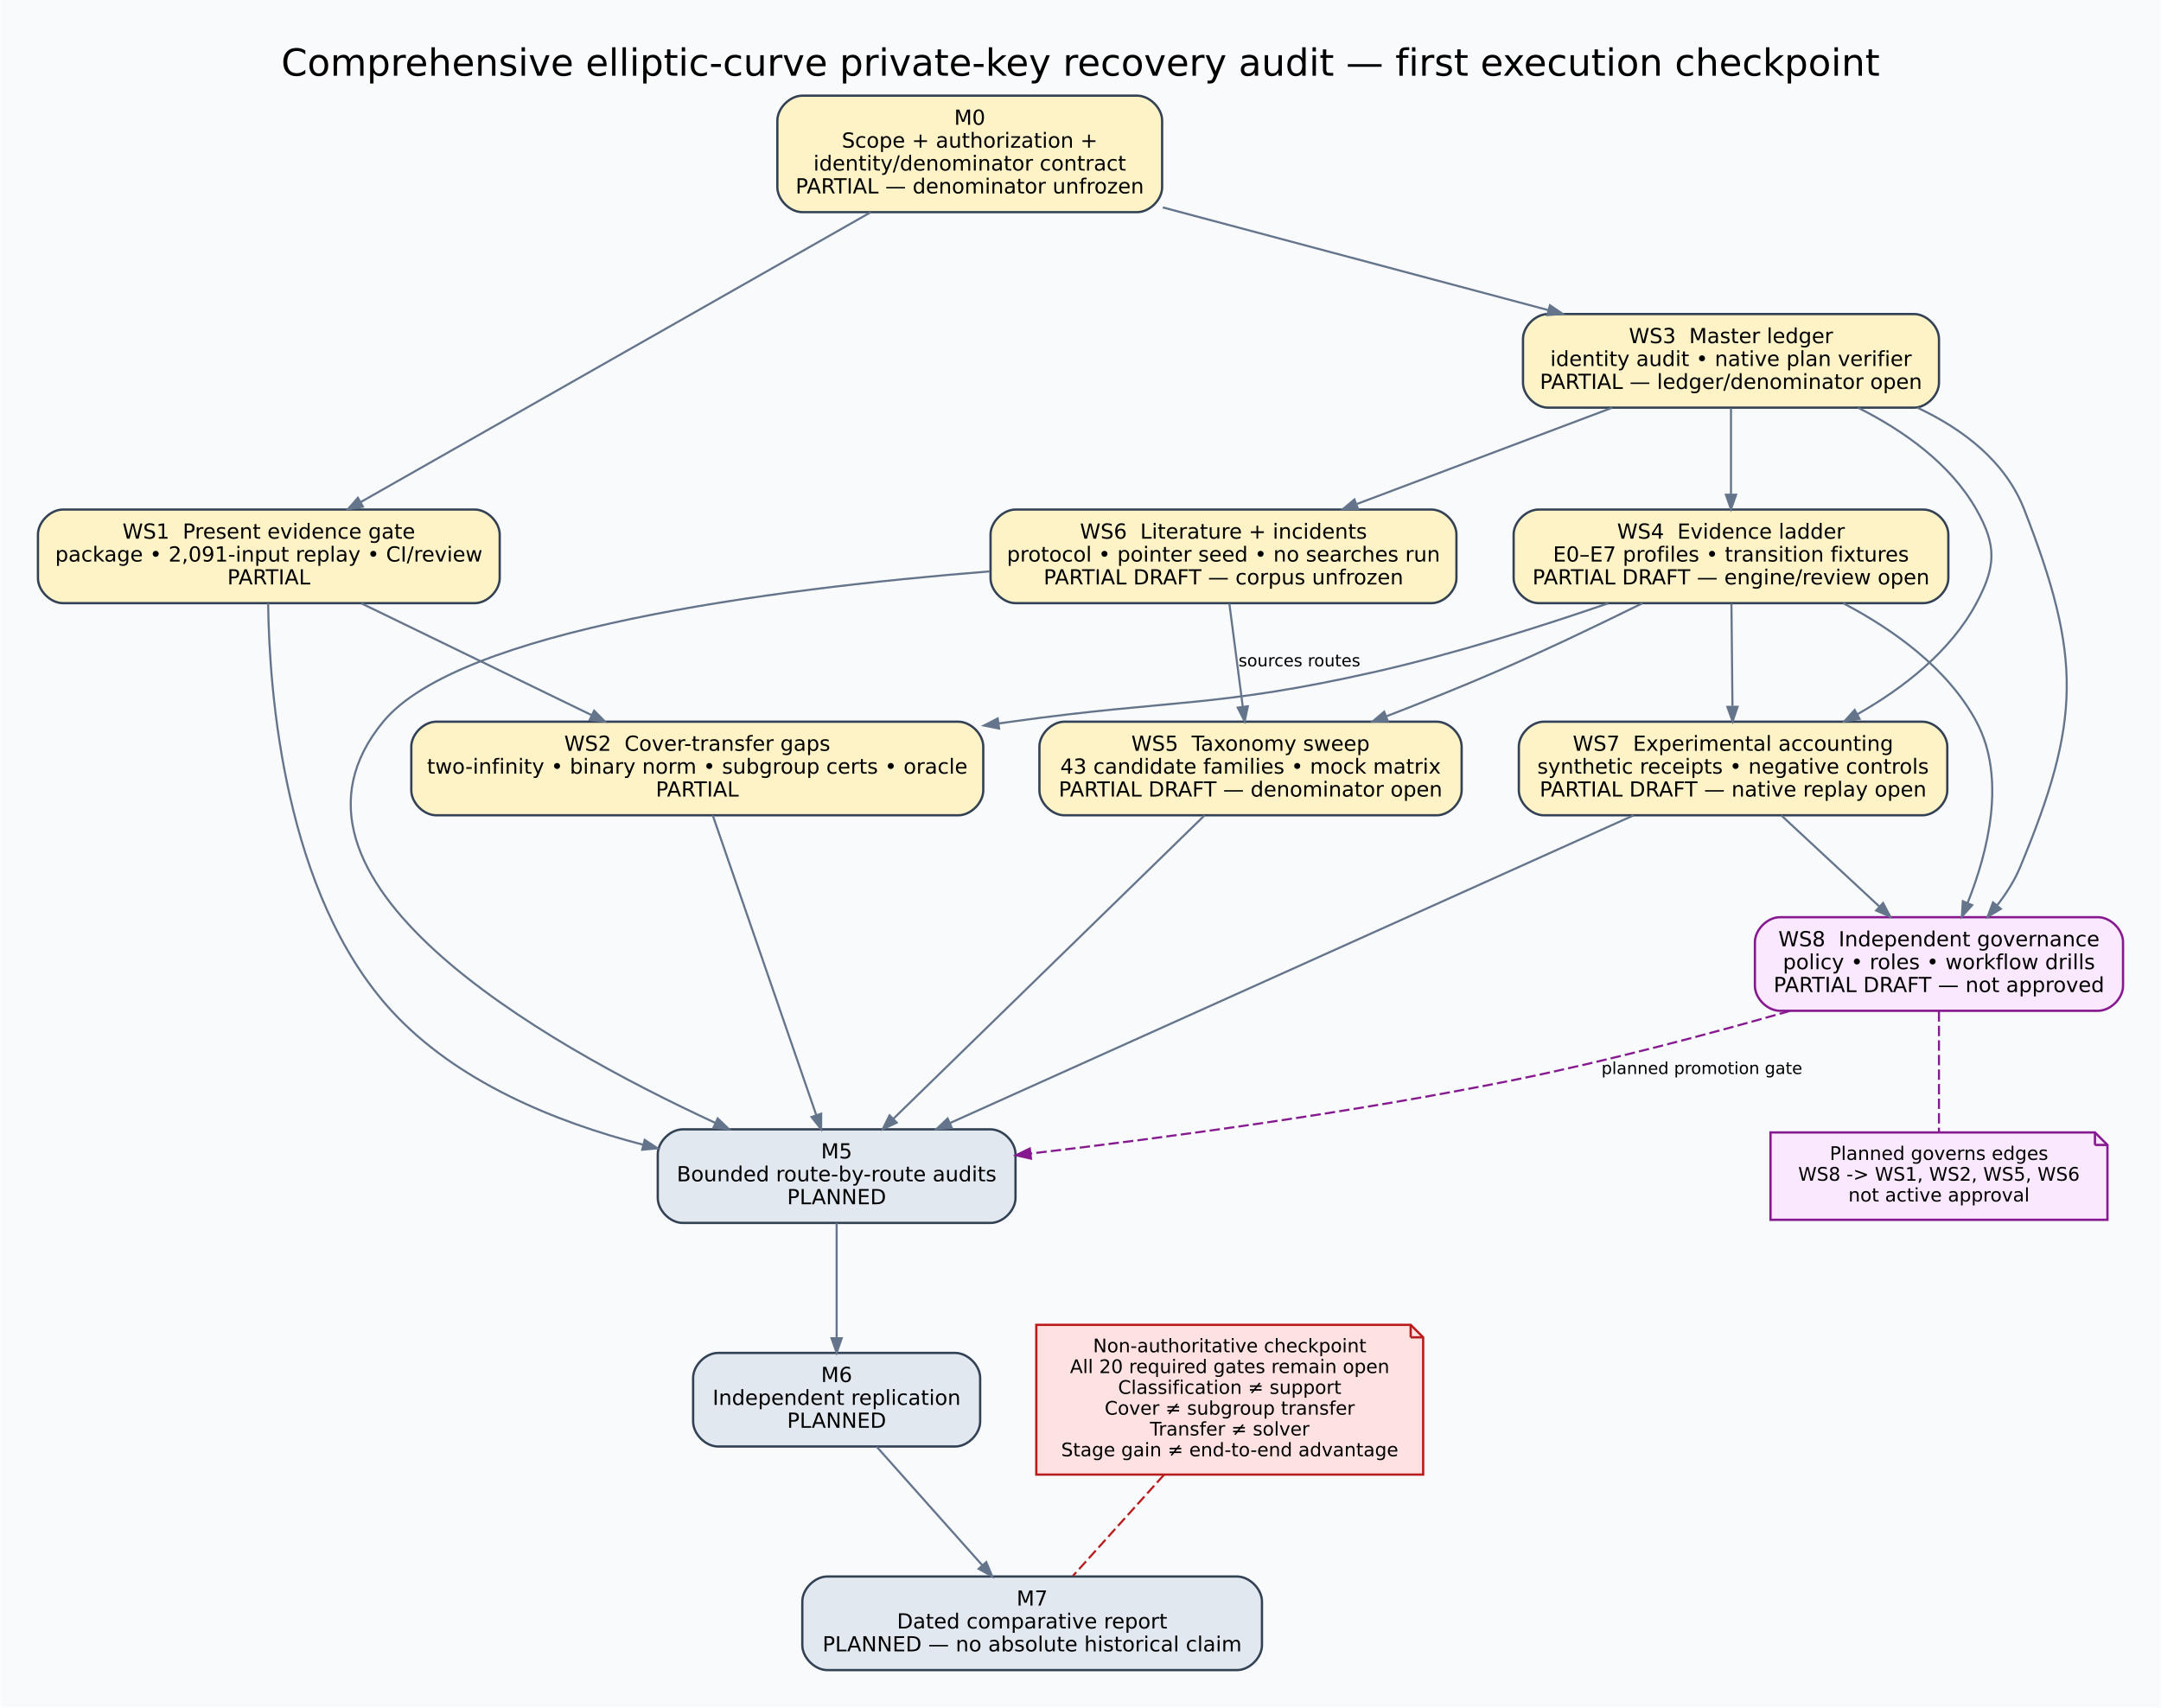
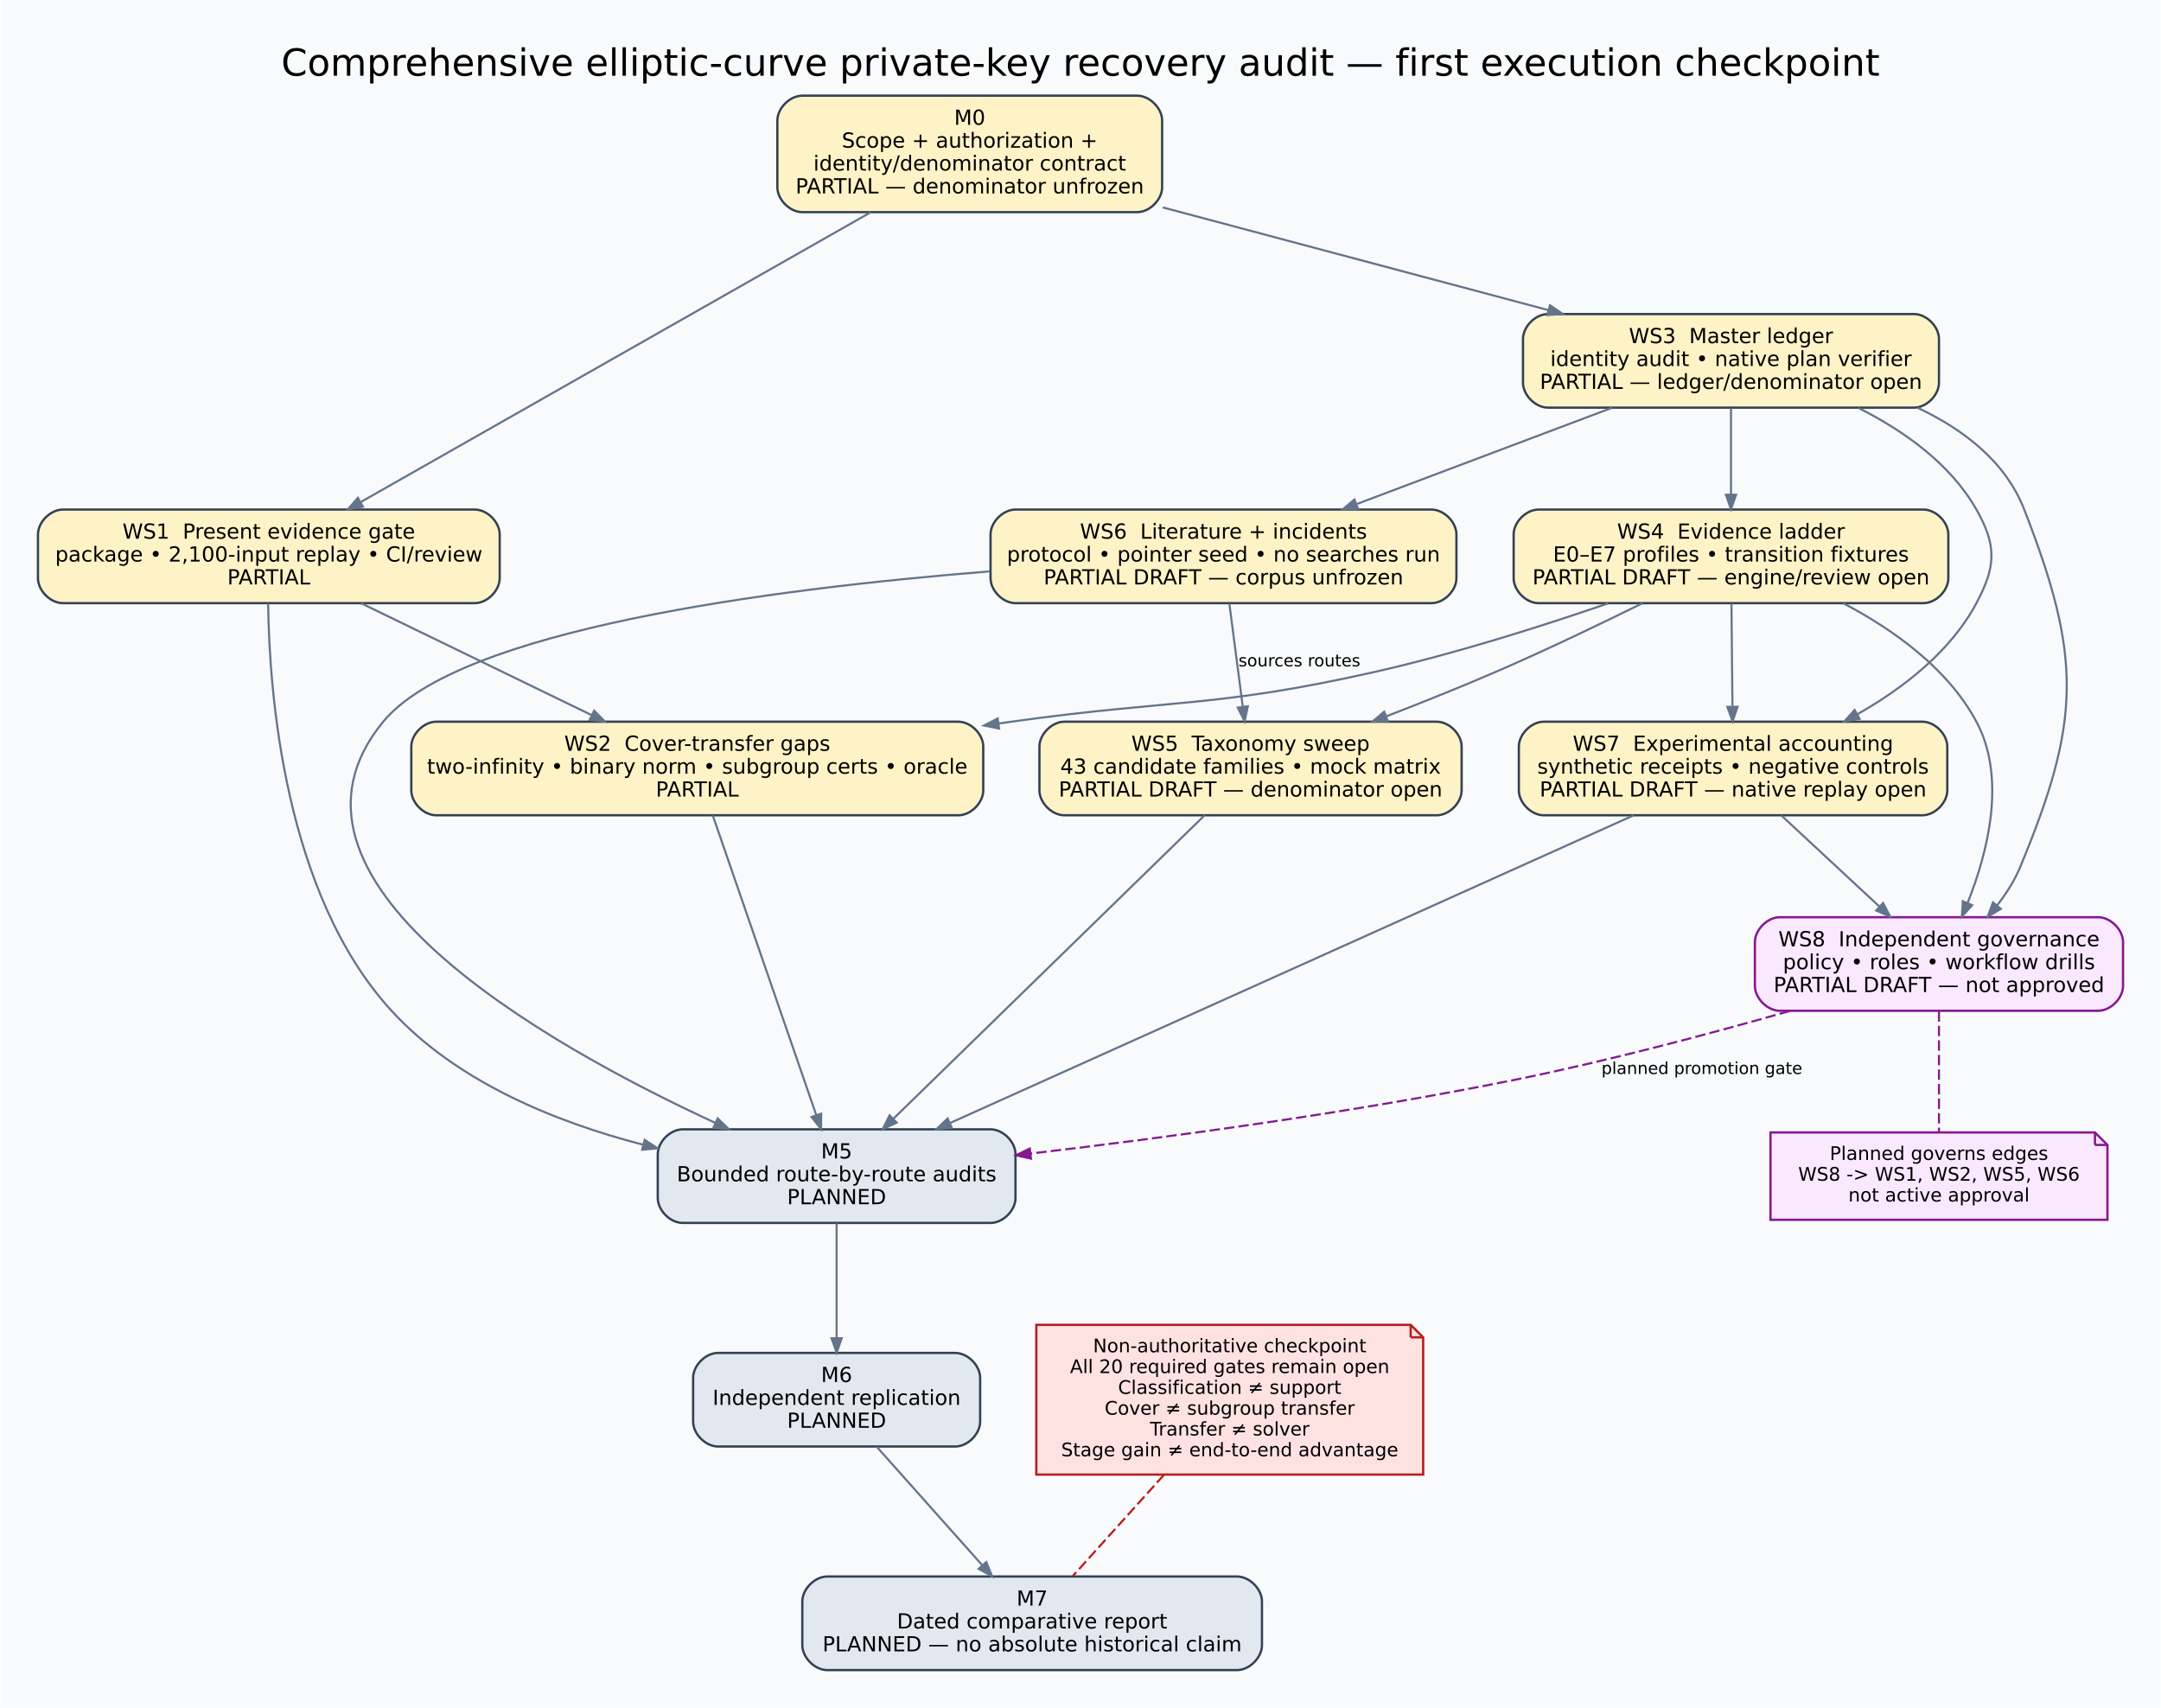
<svg xmlns="http://www.w3.org/2000/svg" width="1039pt" height="821pt" viewBox="0.00 0.00 1038.50 821.00">
  <g id="graph0" class="graph" transform="scale(1 1) rotate(0) translate(18 803)">
    <polygon fill="#f8fafc" stroke="transparent" points="-18,18 -18,-803 1020.5,-803 1020.5,18 -18,18" />
    <text text-anchor="middle" x="501.25" y="-766.6" font-family="DejaVu Sans" font-size="18.00">Comprehensive elliptic-curve private-key recovery audit — first execution checkpoint</text>
    <g id="node1" class="node">
      <path fill="#fef3c7" stroke="#334155" stroke-width="1.1" d="M528.5,-757C528.5,-757 367.5,-757 367.5,-757 361.5,-757 355.5,-751 355.5,-745 355.5,-745 355.5,-713 355.5,-713 355.5,-707 361.5,-701 367.5,-701 367.5,-701 528.5,-701 528.5,-701 534.5,-701 540.5,-707 540.5,-713 540.5,-713 540.5,-745 540.5,-745 540.5,-751 534.5,-757 528.5,-757" />
      <text text-anchor="middle" x="448" y="-743" font-family="DejaVu Sans" font-size="10.00">M0</text>
      <text text-anchor="middle" x="448" y="-732" font-family="DejaVu Sans" font-size="10.00">Scope + authorization +</text>
      <text text-anchor="middle" x="448" y="-721" font-family="DejaVu Sans" font-size="10.00">identity/denominator contract</text>
      <text text-anchor="middle" x="448" y="-710" font-family="DejaVu Sans" font-size="10.00">PARTIAL — denominator unfrozen</text>
    </g>
    <g id="node2" class="node">
      <path fill="#fef3c7" stroke="#334155" stroke-width="1.1" d="M210,-558C210,-558 12,-558 12,-558 6,-558 0,-552 0,-546 0,-546 0,-525 0,-525 0,-519 6,-513 12,-513 12,-513 210,-513 210,-513 216,-513 222,-519 222,-525 222,-525 222,-546 222,-546 222,-552 216,-558 210,-558" />
      <text text-anchor="middle" x="111" y="-544" font-family="DejaVu Sans" font-size="10.00">WS1  Present evidence gate</text>
-       <text text-anchor="middle" x="111" y="-533" font-family="DejaVu Sans" font-size="10.00">package • 2,091-input replay • CI/review</text>
+       <text text-anchor="middle" x="111" y="-533" font-family="DejaVu Sans" font-size="10.00">package • 2,100-input replay • CI/review</text>
      <text text-anchor="middle" x="111" y="-522" font-family="DejaVu Sans" font-size="10.00">PARTIAL</text>
    </g>
    <g id="edge1" class="edge">
      <path fill="none" stroke="#64748b" d="M400.43,-700.97C335.18,-663.89 218.79,-597.75 155.3,-561.67" />
      <polygon fill="#64748b" stroke="#64748b" points="156.24,-559.39 148.95,-558.06 153.82,-563.65 156.24,-559.39" />
    </g>
    <g id="node4" class="node">
      <path fill="#fef3c7" stroke="#334155" stroke-width="1.1" d="M902,-652C902,-652 726,-652 726,-652 720,-652 714,-646 714,-640 714,-640 714,-619 714,-619 714,-613 720,-607 726,-607 726,-607 902,-607 902,-607 908,-607 914,-613 914,-619 914,-619 914,-640 914,-640 914,-646 908,-652 902,-652" />
      <text text-anchor="middle" x="814" y="-638" font-family="DejaVu Sans" font-size="10.00">WS3  Master ledger</text>
      <text text-anchor="middle" x="814" y="-627" font-family="DejaVu Sans" font-size="10.00">identity audit • native plan verifier</text>
      <text text-anchor="middle" x="814" y="-616" font-family="DejaVu Sans" font-size="10.00">PARTIAL — ledger/denominator open</text>
    </g>
    <g id="edge2" class="edge">
      <path fill="none" stroke="#64748b" d="M540.83,-703.27C597.7,-688.12 670.05,-668.85 726,-653.94" />
      <polygon fill="#64748b" stroke="#64748b" points="726.96,-656.22 733.09,-652.05 725.7,-651.49 726.96,-656.22" />
    </g>
    <g id="node3" class="node">
      <path fill="#fef3c7" stroke="#334155" stroke-width="1.1" d="M442.5,-456C442.5,-456 191.5,-456 191.5,-456 185.5,-456 179.5,-450 179.5,-444 179.5,-444 179.5,-423 179.5,-423 179.5,-417 185.5,-411 191.5,-411 191.5,-411 442.5,-411 442.5,-411 448.5,-411 454.5,-417 454.5,-423 454.5,-423 454.5,-444 454.5,-444 454.5,-450 448.5,-456 442.5,-456" />
      <text text-anchor="middle" x="317" y="-442" font-family="DejaVu Sans" font-size="10.00">WS2  Cover-transfer gaps</text>
      <text text-anchor="middle" x="317" y="-431" font-family="DejaVu Sans" font-size="10.00">two-infinity • binary norm • subgroup certs • oracle</text>
      <text text-anchor="middle" x="317" y="-420" font-family="DejaVu Sans" font-size="10.00">PARTIAL</text>
    </g>
    <g id="edge7" class="edge">
      <path fill="none" stroke="#64748b" d="M155.45,-512.92C187.93,-497.15 232.06,-475.73 265.99,-459.26" />
      <polygon fill="#64748b" stroke="#64748b" points="267.41,-461.3 272.63,-456.04 265.27,-456.89 267.41,-461.3" />
    </g>
    <g id="node10" class="node">
      <path fill="#e2e8f0" stroke="#334155" stroke-width="1.1" d="M458,-260C458,-260 310,-260 310,-260 304,-260 298,-254 298,-248 298,-248 298,-227 298,-227 298,-221 304,-215 310,-215 310,-215 458,-215 458,-215 464,-215 470,-221 470,-227 470,-227 470,-248 470,-248 470,-254 464,-260 458,-260" />
      <text text-anchor="middle" x="384" y="-246" font-family="DejaVu Sans" font-size="10.00">M5</text>
      <text text-anchor="middle" x="384" y="-235" font-family="DejaVu Sans" font-size="10.00">Bounded route-by-route audits</text>
      <text text-anchor="middle" x="384" y="-224" font-family="DejaVu Sans" font-size="10.00">PLANNED</text>
    </g>
    <g id="edge14" class="edge">
      <path fill="none" stroke="#64748b" d="M110.67,-512.92C111.2,-470 118.44,-373.23 170,-317 201.29,-282.88 248.67,-263.55 290.9,-252.62" />
      <polygon fill="#64748b" stroke="#64748b" points="291.71,-254.94 297.9,-250.87 290.52,-250.19 291.71,-254.94" />
    </g>
    <g id="edge15" class="edge">
      <path fill="none" stroke="#64748b" d="M324.43,-411C336.55,-375.89 360.6,-306.26 374.14,-267.05" />
      <polygon fill="#64748b" stroke="#64748b" points="376.57,-267.52 376.54,-260.1 371.94,-265.92 376.57,-267.52" />
    </g>
    <g id="node5" class="node">
      <path fill="#fef3c7" stroke="#334155" stroke-width="1.1" d="M906.5,-558C906.5,-558 721.5,-558 721.5,-558 715.5,-558 709.5,-552 709.5,-546 709.5,-546 709.5,-525 709.5,-525 709.5,-519 715.5,-513 721.5,-513 721.5,-513 906.5,-513 906.5,-513 912.5,-513 918.5,-519 918.5,-525 918.5,-525 918.5,-546 918.5,-546 918.5,-552 912.5,-558 906.5,-558" />
      <text text-anchor="middle" x="814" y="-544" font-family="DejaVu Sans" font-size="10.00">WS4  Evidence ladder</text>
      <text text-anchor="middle" x="814" y="-533" font-family="DejaVu Sans" font-size="10.00">E0–E7 profiles • transition fixtures</text>
      <text text-anchor="middle" x="814" y="-522" font-family="DejaVu Sans" font-size="10.00">PARTIAL DRAFT — engine/review open</text>
    </g>
    <g id="edge3" class="edge">
      <path fill="none" stroke="#64748b" d="M814,-606.7C814,-594.32 814,-578.68 814,-565.31" />
      <polygon fill="#64748b" stroke="#64748b" points="816.45,-565.15 814,-558.15 811.55,-565.15 816.45,-565.15" />
    </g>
    <g id="node7" class="node">
      <path fill="#fef3c7" stroke="#334155" stroke-width="1.1" d="M670,-558C670,-558 470,-558 470,-558 464,-558 458,-552 458,-546 458,-546 458,-525 458,-525 458,-519 464,-513 470,-513 470,-513 670,-513 670,-513 676,-513 682,-519 682,-525 682,-525 682,-546 682,-546 682,-552 676,-558 670,-558" />
      <text text-anchor="middle" x="570" y="-544" font-family="DejaVu Sans" font-size="10.00">WS6  Literature + incidents</text>
      <text text-anchor="middle" x="570" y="-533" font-family="DejaVu Sans" font-size="10.00">protocol • pointer seed • no searches run</text>
      <text text-anchor="middle" x="570" y="-522" font-family="DejaVu Sans" font-size="10.00">PARTIAL DRAFT — corpus unfrozen</text>
    </g>
    <g id="edge4" class="edge">
      <path fill="none" stroke="#64748b" d="M756.79,-606.93C720.06,-593.08 672.29,-575.07 634.26,-560.73" />
      <polygon fill="#64748b" stroke="#64748b" points="634.69,-558.27 627.27,-558.09 632.96,-562.86 634.69,-558.27" />
    </g>
    <g id="node8" class="node">
      <path fill="#fef3c7" stroke="#334155" stroke-width="1.1" d="M906,-456C906,-456 724,-456 724,-456 718,-456 712,-450 712,-444 712,-444 712,-423 712,-423 712,-417 718,-411 724,-411 724,-411 906,-411 906,-411 912,-411 918,-417 918,-423 918,-423 918,-444 918,-444 918,-450 912,-456 906,-456" />
      <text text-anchor="middle" x="815" y="-442" font-family="DejaVu Sans" font-size="10.00">WS7  Experimental accounting</text>
      <text text-anchor="middle" x="815" y="-431" font-family="DejaVu Sans" font-size="10.00">synthetic receipts • negative controls</text>
      <text text-anchor="middle" x="815" y="-420" font-family="DejaVu Sans" font-size="10.00">PARTIAL DRAFT — native replay open</text>
    </g>
    <g id="edge5" class="edge">
      <path fill="none" stroke="#64748b" d="M875.2,-606.91C897.14,-595.87 919.52,-580 932,-558 941.87,-540.61 941.41,-530.65 932,-513 919.59,-489.72 896.86,-472.12 874.72,-459.55" />
      <polygon fill="#64748b" stroke="#64748b" points="875.82,-457.36 868.5,-456.14 873.46,-461.65 875.82,-457.36" />
    </g>
    <g id="node9" class="node">
      <path fill="#fae8ff" stroke="#86198f" stroke-width="1.1" d="M990.5,-362C990.5,-362 837.5,-362 837.5,-362 831.5,-362 825.5,-356 825.5,-350 825.5,-350 825.5,-329 825.5,-329 825.5,-323 831.5,-317 837.5,-317 837.5,-317 990.5,-317 990.5,-317 996.5,-317 1002.5,-323 1002.5,-329 1002.5,-329 1002.5,-350 1002.5,-350 1002.5,-356 996.5,-362 990.5,-362" />
      <text text-anchor="middle" x="914" y="-348" font-family="DejaVu Sans" font-size="10.00">WS8  Independent governance</text>
      <text text-anchor="middle" x="914" y="-337" font-family="DejaVu Sans" font-size="10.00">policy • roles • workflow drills</text>
      <text text-anchor="middle" x="914" y="-326" font-family="DejaVu Sans" font-size="10.00">PARTIAL DRAFT — not approved</text>
    </g>
    <g id="edge11" class="edge">
      <path fill="none" stroke="#64748b" d="M903.68,-606.96C925.97,-596.47 946.05,-580.95 955,-558 982.78,-486.78 982.36,-456.59 953,-386 950.3,-379.52 946.32,-373.29 941.91,-367.63" />
      <polygon fill="#64748b" stroke="#64748b" points="943.74,-366.01 937.39,-362.18 939.97,-369.13 943.74,-366.01" />
    </g>
    <g id="edge6" class="edge">
      <path fill="none" stroke="#64748b" d="M754.95,-512.91C722.32,-501.68 680.84,-488.56 643,-480 566.43,-462.68 545.75,-466.87 468,-456 465.97,-455.72 463.93,-455.43 461.87,-455.14" />
      <polygon fill="#64748b" stroke="#64748b" points="462.11,-452.7 454.84,-454.16 461.43,-457.55 462.11,-452.7" />
    </g>
    <g id="node6" class="node">
      <path fill="#fef3c7" stroke="#334155" stroke-width="1.1" d="M672.5,-456C672.5,-456 493.5,-456 493.5,-456 487.5,-456 481.5,-450 481.5,-444 481.5,-444 481.5,-423 481.5,-423 481.5,-417 487.5,-411 493.5,-411 493.5,-411 672.5,-411 672.5,-411 678.5,-411 684.5,-417 684.5,-423 684.5,-423 684.5,-444 684.5,-444 684.5,-450 678.5,-456 672.5,-456" />
      <text text-anchor="middle" x="583" y="-442" font-family="DejaVu Sans" font-size="10.00">WS5  Taxonomy sweep</text>
      <text text-anchor="middle" x="583" y="-431" font-family="DejaVu Sans" font-size="10.00">43 candidate families • mock matrix</text>
      <text text-anchor="middle" x="583" y="-420" font-family="DejaVu Sans" font-size="10.00">PARTIAL DRAFT — denominator open</text>
    </g>
    <g id="edge8" class="edge">
      <path fill="none" stroke="#64748b" d="M771.45,-512.97C750.44,-502.59 724.58,-490.21 701,-480 684.1,-472.68 665.61,-465.28 648.39,-458.62" />
      <polygon fill="#64748b" stroke="#64748b" points="649.01,-456.24 641.6,-456.02 647.26,-460.81 649.01,-456.24" />
    </g>
    <g id="edge10" class="edge">
      <path fill="none" stroke="#64748b" d="M814.22,-512.8C814.36,-498.39 814.55,-479.29 814.71,-463.57" />
      <polygon fill="#64748b" stroke="#64748b" points="817.16,-463.18 814.78,-456.16 812.26,-463.13 817.16,-463.18" />
    </g>
    <g id="edge12" class="edge">
      <path fill="none" stroke="#64748b" d="M867.95,-512.97C892.15,-500.27 918.29,-481.59 932,-456 946.54,-428.86 937.52,-393.31 927.76,-368.86" />
      <polygon fill="#64748b" stroke="#64748b" points="929.97,-367.79 925.01,-362.28 925.45,-369.68 929.97,-367.79" />
    </g>
    <g id="edge16" class="edge">
      <path fill="none" stroke="#64748b" d="M560.94,-411C524.33,-375.31 451.12,-303.94 411.31,-265.12" />
      <polygon fill="#64748b" stroke="#64748b" points="412.88,-263.23 406.16,-260.1 409.46,-266.74 412.88,-263.23" />
    </g>
    <g id="edge9" class="edge">
      <path fill="none" stroke="#64748b" d="M572.82,-512.8C574.71,-498.26 577.22,-478.95 579.28,-463.14" />
      <polygon fill="#64748b" stroke="#64748b" points="581.71,-463.41 580.18,-456.16 576.85,-462.78 581.71,-463.41" />
      <text text-anchor="middle" x="606.5" y="-482.6" font-family="DejaVu Sans" font-size="8.00">sources routes</text>
    </g>
    <g id="edge17" class="edge">
      <path fill="none" stroke="#64748b" d="M457.51,-528.27C351.08,-519.74 202.36,-500.11 166,-456 103.77,-380.52 241.88,-301.82 325.73,-263.07" />
      <polygon fill="#64748b" stroke="#64748b" points="326.82,-265.26 332.16,-260.12 324.78,-260.81 326.82,-265.26" />
    </g>
    <g id="edge13" class="edge">
      <path fill="none" stroke="#64748b" d="M838.21,-410.93C852.26,-397.87 870.29,-381.12 885.24,-367.23" />
      <polygon fill="#64748b" stroke="#64748b" points="887.13,-368.81 890.59,-362.25 883.8,-365.22 887.13,-368.81" />
    </g>
    <g id="edge18" class="edge">
      <path fill="none" stroke="#64748b" d="M767.23,-411C686.49,-374.65 523.53,-301.3 438.47,-263.02" />
      <polygon fill="#64748b" stroke="#64748b" points="439.37,-260.74 431.99,-260.1 437.36,-265.21 439.37,-260.74" />
    </g>
    <g id="edge19" class="edge">
      <path fill="none" stroke="#86198f" stroke-dasharray="5,2" d="M842.17,-316.88C803.57,-305.86 754.99,-292.93 711,-284 632.82,-268.13 543,-256.07 477.3,-248.36" />
      <polygon fill="#86198f" stroke="#86198f" points="477.45,-245.91 470.21,-247.54 476.88,-250.78 477.45,-245.91" />
      <text text-anchor="middle" x="800" y="-286.6" font-family="DejaVu Sans" font-size="8.00">planned promotion gate</text>
    </g>
    <g id="node13" class="node">
      <polygon fill="#fae8ff" stroke="#86198f" stroke-width="1.1" points="989,-258.5 833,-258.5 833,-216.5 995,-216.5 995,-252.5 989,-258.5" />
      <polyline fill="none" stroke="#86198f" stroke-width="1.1" points="989,-258.5 989,-252.5 " />
      <polyline fill="none" stroke="#86198f" stroke-width="1.1" points="995,-252.5 989,-252.5 " />
      <text text-anchor="middle" x="914" y="-245.3" font-family="DejaVu Sans" font-size="9.00">Planned governs edges</text>
      <text text-anchor="middle" x="914" y="-235.3" font-family="DejaVu Sans" font-size="9.00">WS8 -&gt; WS1, WS2, WS5, WS6</text>
      <text text-anchor="middle" x="914" y="-225.3" font-family="DejaVu Sans" font-size="9.00">not active approval</text>
    </g>
    <g id="edge20" class="edge">
      <path fill="none" stroke="#86198f" stroke-dasharray="5,2" d="M914,-316.8C914,-299.57 914,-275.65 914,-258.79" />
    </g>
    <g id="node11" class="node">
      <path fill="#e2e8f0" stroke="#334155" stroke-width="1.1" d="M441,-152.5C441,-152.5 327,-152.5 327,-152.5 321,-152.5 315,-146.5 315,-140.5 315,-140.5 315,-119.5 315,-119.5 315,-113.5 321,-107.5 327,-107.5 327,-107.5 441,-107.5 441,-107.5 447,-107.5 453,-113.5 453,-119.5 453,-119.5 453,-140.5 453,-140.5 453,-146.5 447,-152.5 441,-152.5" />
      <text text-anchor="middle" x="384" y="-138.5" font-family="DejaVu Sans" font-size="10.00">M6</text>
      <text text-anchor="middle" x="384" y="-127.5" font-family="DejaVu Sans" font-size="10.00">Independent replication</text>
      <text text-anchor="middle" x="384" y="-116.5" font-family="DejaVu Sans" font-size="10.00">PLANNED</text>
    </g>
    <g id="edge21" class="edge">
      <path fill="none" stroke="#64748b" d="M384,-214.9C384,-198.97 384,-177.13 384,-159.73" />
      <polygon fill="#64748b" stroke="#64748b" points="386.45,-159.58 384,-152.58 381.55,-159.58 386.45,-159.58" />
    </g>
    <g id="node12" class="node">
      <path fill="#e2e8f0" stroke="#334155" stroke-width="1.1" d="M576.5,-45C576.5,-45 379.5,-45 379.5,-45 373.5,-45 367.5,-39 367.5,-33 367.5,-33 367.5,-12 367.5,-12 367.5,-6 373.5,0 379.5,0 379.5,0 576.5,0 576.5,0 582.5,0 588.5,-6 588.5,-12 588.5,-12 588.5,-33 588.5,-33 588.5,-39 582.5,-45 576.5,-45" />
      <text text-anchor="middle" x="478" y="-31" font-family="DejaVu Sans" font-size="10.00">M7</text>
      <text text-anchor="middle" x="478" y="-20" font-family="DejaVu Sans" font-size="10.00">Dated comparative report</text>
      <text text-anchor="middle" x="478" y="-9" font-family="DejaVu Sans" font-size="10.00">PLANNED — no absolute historical claim</text>
    </g>
    <g id="edge22" class="edge">
      <path fill="none" stroke="#64748b" d="M403.25,-107.4C417.95,-90.9 438.29,-68.06 454.05,-50.38" />
      <polygon fill="#64748b" stroke="#64748b" points="455.95,-51.93 458.78,-45.08 452.29,-48.67 455.95,-51.93" />
    </g>
    <g id="node14" class="node">
      <polygon fill="#fee2e2" stroke="#b91c1c" stroke-width="1.1" points="660,-166 480,-166 480,-94 666,-94 666,-160 660,-166" />
      <polyline fill="none" stroke="#b91c1c" stroke-width="1.1" points="660,-166 660,-160 " />
      <polyline fill="none" stroke="#b91c1c" stroke-width="1.1" points="666,-160 660,-160 " />
      <text text-anchor="middle" x="573" y="-152.8" font-family="DejaVu Sans" font-size="9.00">Non-authoritative checkpoint</text>
      <text text-anchor="middle" x="573" y="-142.8" font-family="DejaVu Sans" font-size="9.00">All 20 required gates remain open</text>
      <text text-anchor="middle" x="573" y="-132.8" font-family="DejaVu Sans" font-size="9.00">Classification ≠ support</text>
      <text text-anchor="middle" x="573" y="-122.8" font-family="DejaVu Sans" font-size="9.00">Cover ≠ subgroup transfer</text>
      <text text-anchor="middle" x="573" y="-112.8" font-family="DejaVu Sans" font-size="9.00">Transfer ≠ solver</text>
      <text text-anchor="middle" x="573" y="-102.8" font-family="DejaVu Sans" font-size="9.00">Stage gain ≠ end-to-end advantage</text>
    </g>
    <g id="edge23" class="edge">
      <path fill="none" stroke="#b91c1c" stroke-dasharray="5,2" d="M541.37,-93.87C526.9,-77.81 510.22,-59.28 497.6,-45.27" />
    </g>
  </g>
</svg>
